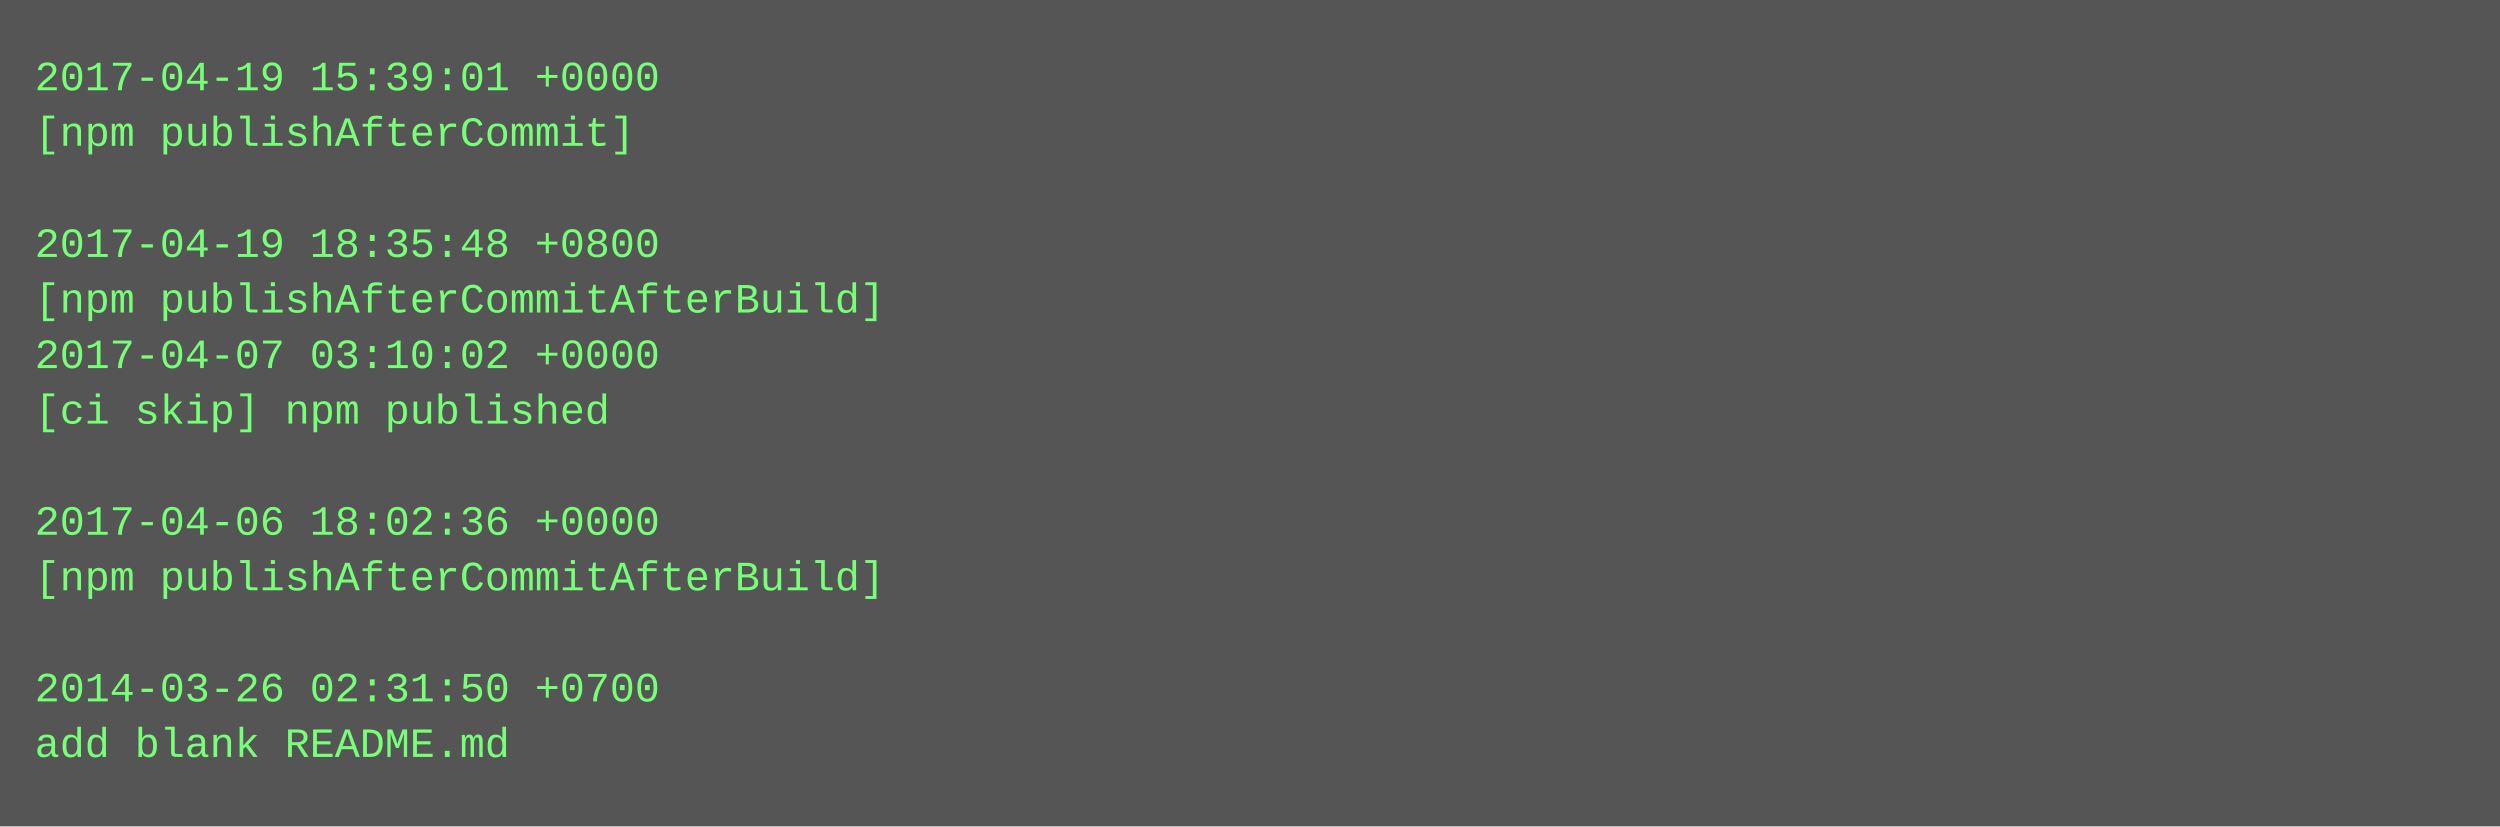
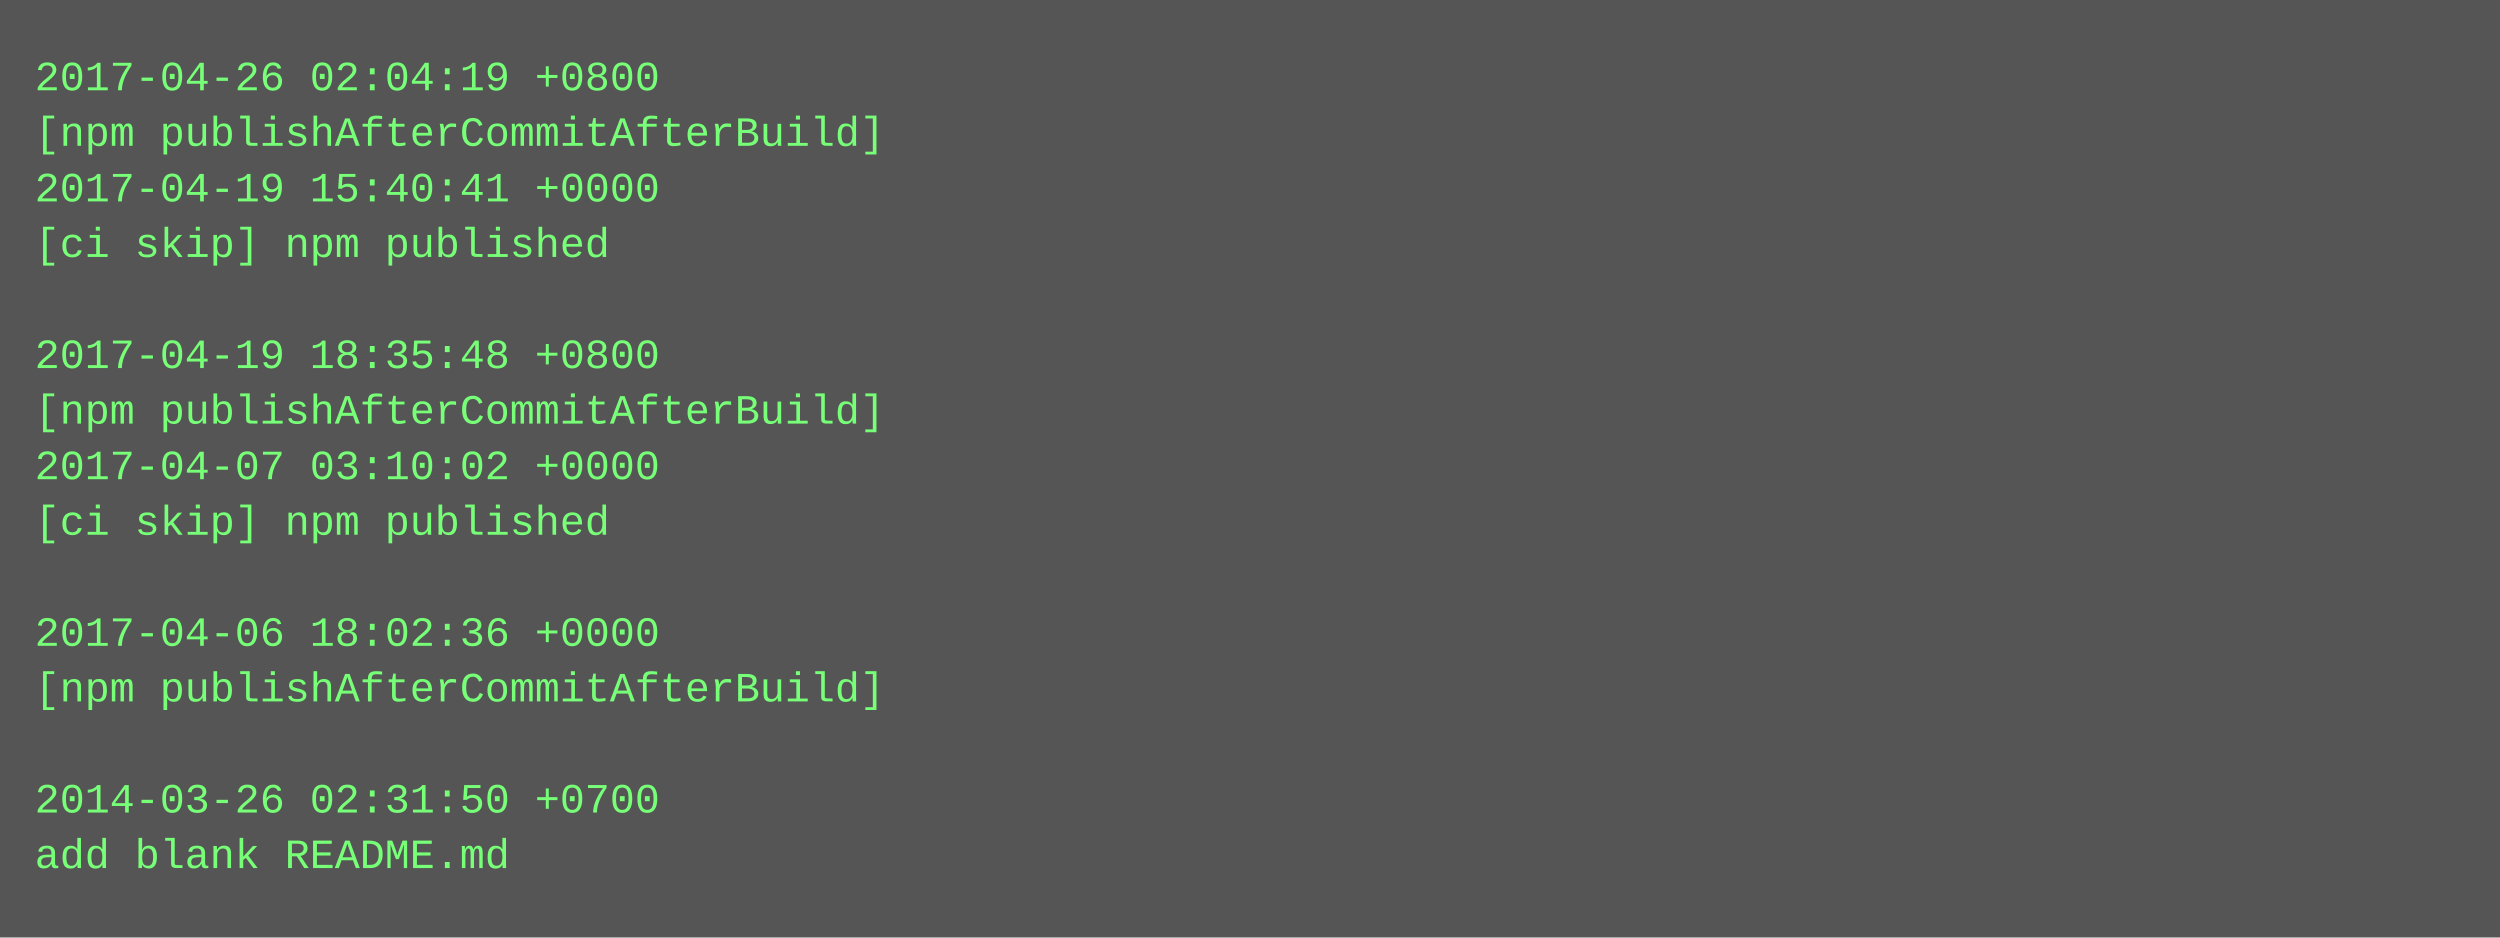
- <svg xmlns="http://www.w3.org/2000/svg" height="238" width="720">
-   <rect height="238" fill="#555" width="720" />
+ <svg xmlns="http://www.w3.org/2000/svg" height="270" width="720">
+   <rect height="270" fill="#555" width="720" />
  <text fill="#7f7" font-family="Courier New" font-size="12" xml:space="preserve">
-     <tspan x="10" y="26">2017-04-19 15:39:01 +0000</tspan>
-     <tspan x="10" y="42">[npm publishAfterCommit]</tspan>
-     <tspan x="10" y="58" />
-     <tspan x="10" y="74">2017-04-19 18:35:48 +0800</tspan>
-     <tspan x="10" y="90">[npm publishAfterCommitAfterBuild]</tspan>
-     <tspan x="10" y="106">2017-04-07 03:10:02 +0000</tspan>
-     <tspan x="10" y="122">[ci skip] npm published</tspan>
-     <tspan x="10" y="138" />
-     <tspan x="10" y="154">2017-04-06 18:02:36 +0000</tspan>
-     <tspan x="10" y="170">[npm publishAfterCommitAfterBuild]</tspan>
-     <tspan x="10" y="186" />
-     <tspan x="10" y="202">2014-03-26 02:31:50 +0700</tspan>
-     <tspan x="10" y="218">add blank README.md</tspan>
+     <tspan x="10" y="26">2017-04-26 02:04:19 +0800</tspan>
+     <tspan x="10" y="42">[npm publishAfterCommitAfterBuild]</tspan>
+     <tspan x="10" y="58">2017-04-19 15:40:41 +0000</tspan>
+     <tspan x="10" y="74">[ci skip] npm published</tspan>
+     <tspan x="10" y="90" />
+     <tspan x="10" y="106">2017-04-19 18:35:48 +0800</tspan>
+     <tspan x="10" y="122">[npm publishAfterCommitAfterBuild]</tspan>
+     <tspan x="10" y="138">2017-04-07 03:10:02 +0000</tspan>
+     <tspan x="10" y="154">[ci skip] npm published</tspan>
+     <tspan x="10" y="170" />
+     <tspan x="10" y="186">2017-04-06 18:02:36 +0000</tspan>
+     <tspan x="10" y="202">[npm publishAfterCommitAfterBuild]</tspan>
+     <tspan x="10" y="218" />
+     <tspan x="10" y="234">2014-03-26 02:31:50 +0700</tspan>
+     <tspan x="10" y="250">add blank README.md</tspan>
  </text>
</svg>
